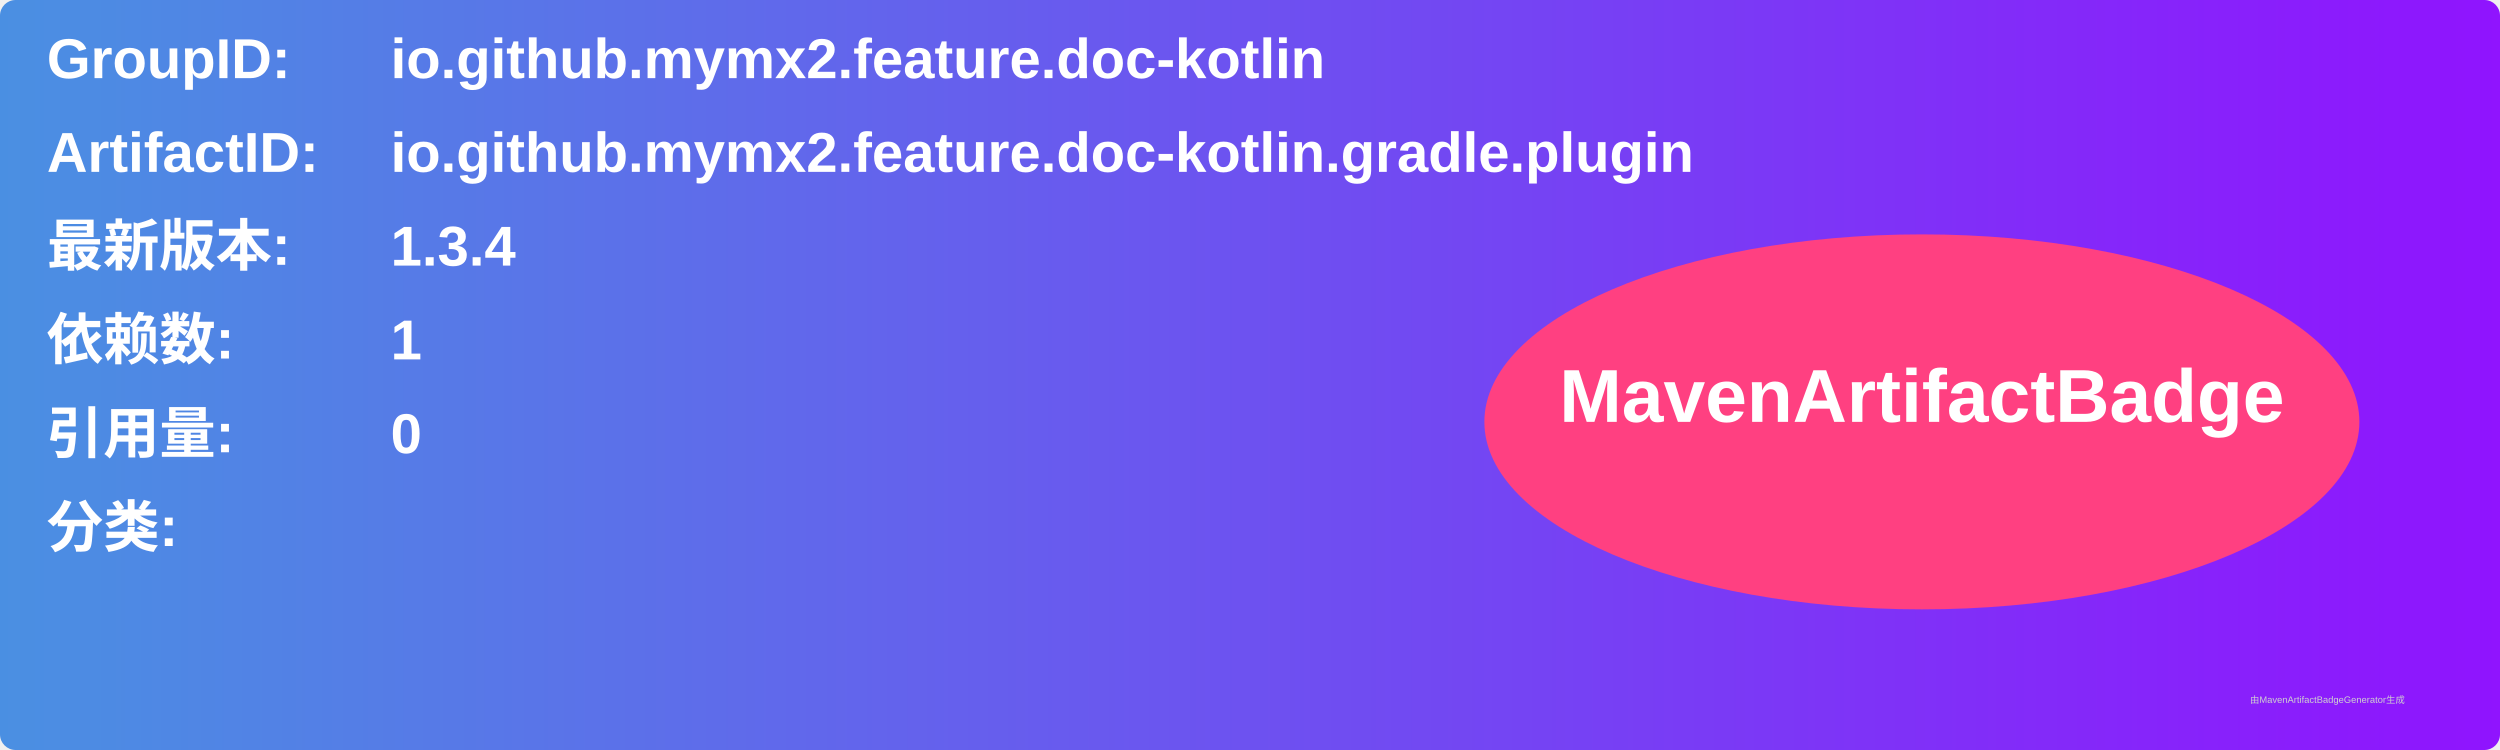
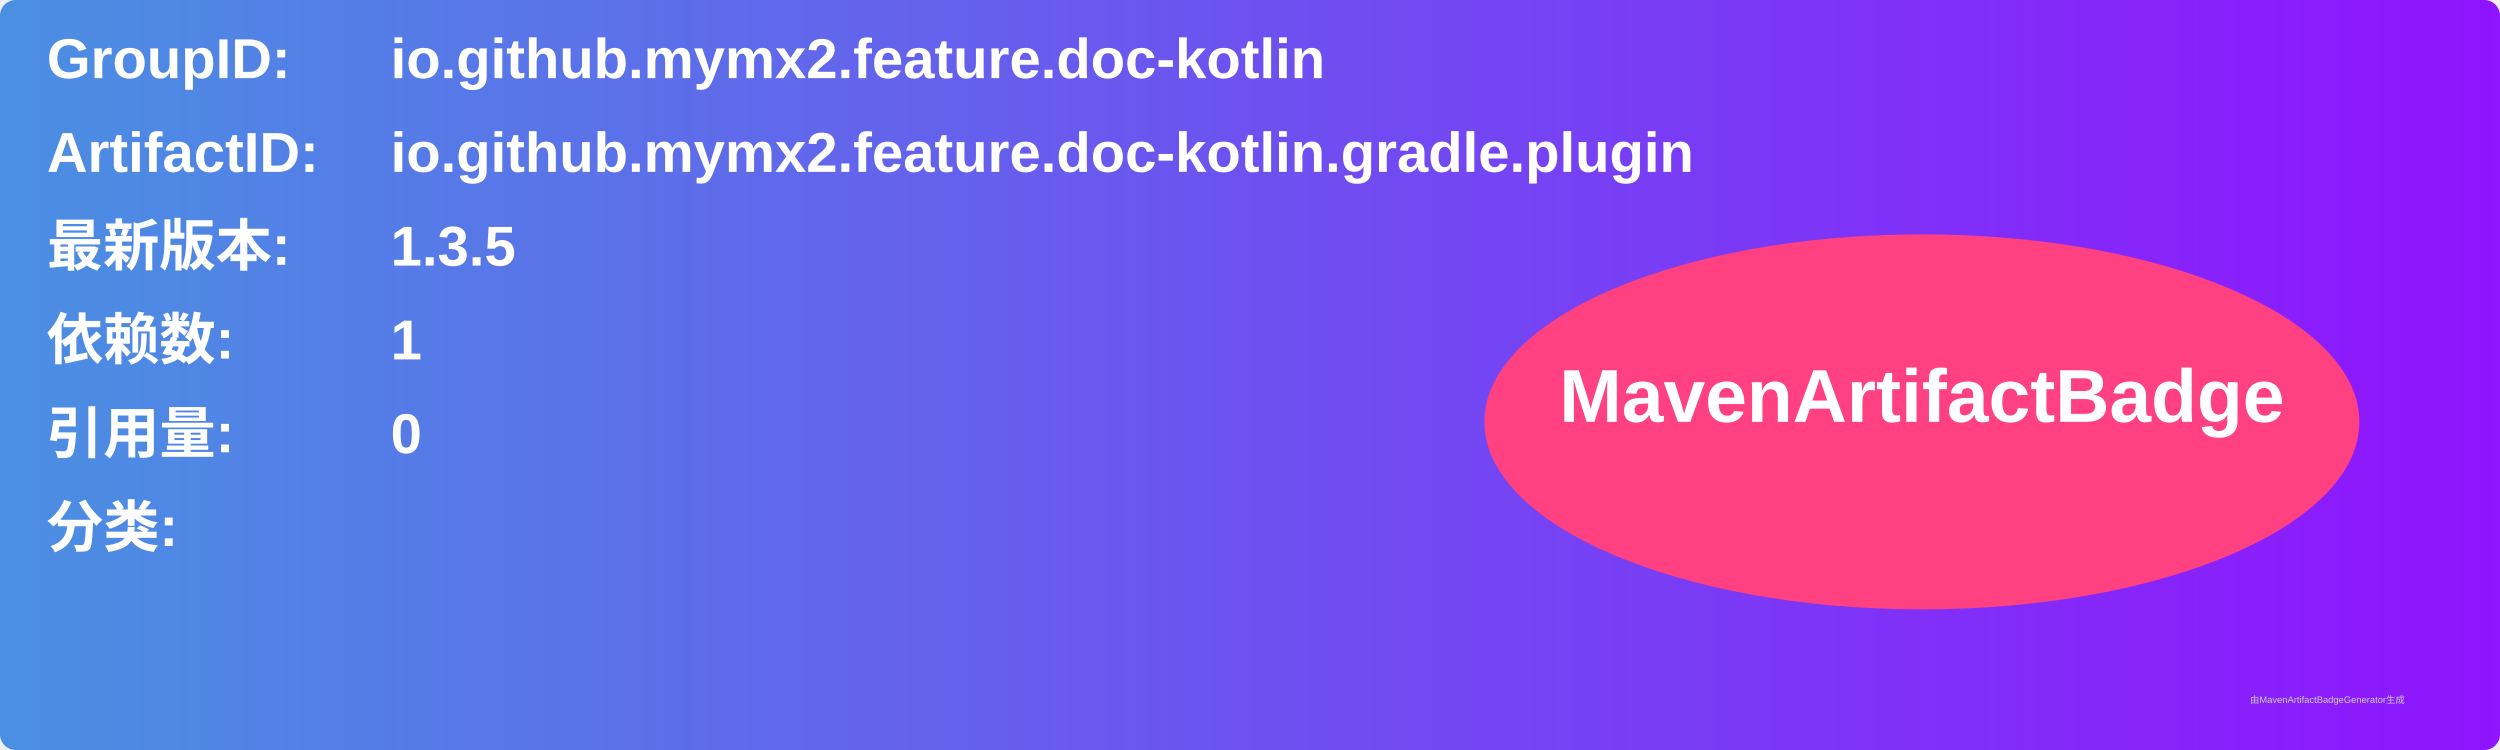
<svg xmlns="http://www.w3.org/2000/svg" width="800" height="240" viewBox="0 0 800 240">
  <linearGradient id="grad" x1="0%" y1="0%" x2="100%" y2="0%">
    <stop offset="0%" stop-color="#4a90e2" />
    <stop offset="100%" stop-color="#9013fe" />
  </linearGradient>
  <rect width="100%" height="100%" rx="5" ry="5" fill="url(#grad)" />
  <g transform="translate(15, 15)">
    <text x="0" y="10" font-family="Arial" font-size="18" fill="white" font-weight="bold" width="260">GroupID:</text>
    <text x="110" y="10" font-family="Arial" font-size="18" fill="white" font-weight="bold" width="460">io.github.mymx2.feature.doc-kotlin</text>
    <text x="0" y="40" font-family="Arial" font-size="18" fill="white" font-weight="bold" width="260">ArtifactID:</text>
    <text x="110" y="40" font-family="Arial" font-size="18" fill="white" font-weight="bold" width="460">io.github.mymx2.feature.doc-kotlin.gradle.plugin</text>
    <text x="0" y="70" font-family="Arial" font-size="18" fill="white" font-weight="bold">最新版本:</text>
    <text x="110" y="70" font-family="Arial" font-size="18" fill="white" font-weight="bold">
-       <tspan font-weight="bold">1.3.4</tspan>
+       <tspan font-weight="bold">1.3.5</tspan>
    </text>
    <text x="0" y="100" font-family="Arial" font-size="18" fill="white" font-weight="bold">依赖数: </text>
    <text x="110" y="100" font-family="Arial" font-size="18" fill="white">
      <tspan font-weight="bold">1</tspan>
    </text>
    <text x="0" y="130" font-family="Arial" font-size="18" fill="white" font-weight="bold">引用量: </text>
    <text x="110" y="130" font-family="Arial" font-size="18" fill="white">
      <tspan font-weight="bold">0</tspan>
    </text>
    <text x="0" y="160" font-family="Arial" font-size="18" fill="white" font-weight="bold">分类:</text>
    <text x="10" y="190" font-family="Arial" font-size="10" fill="white">
      <tspan font-weight="bold" />
    </text>
    <ellipse cx="600" cy="120" rx="140" ry="60" fill="#ff4081" />
    <text x="600" y="120" text-anchor="middle" font-family="Arial" font-size="24" fill="white" font-weight="bold">MavenArtifactBadge</text>
  </g>
  <text x="720" y="225" font-family="Arial" font-size="3" fill="#d0d0d0">由MavenArtifactBadgeGenerator生成</text>
</svg>
